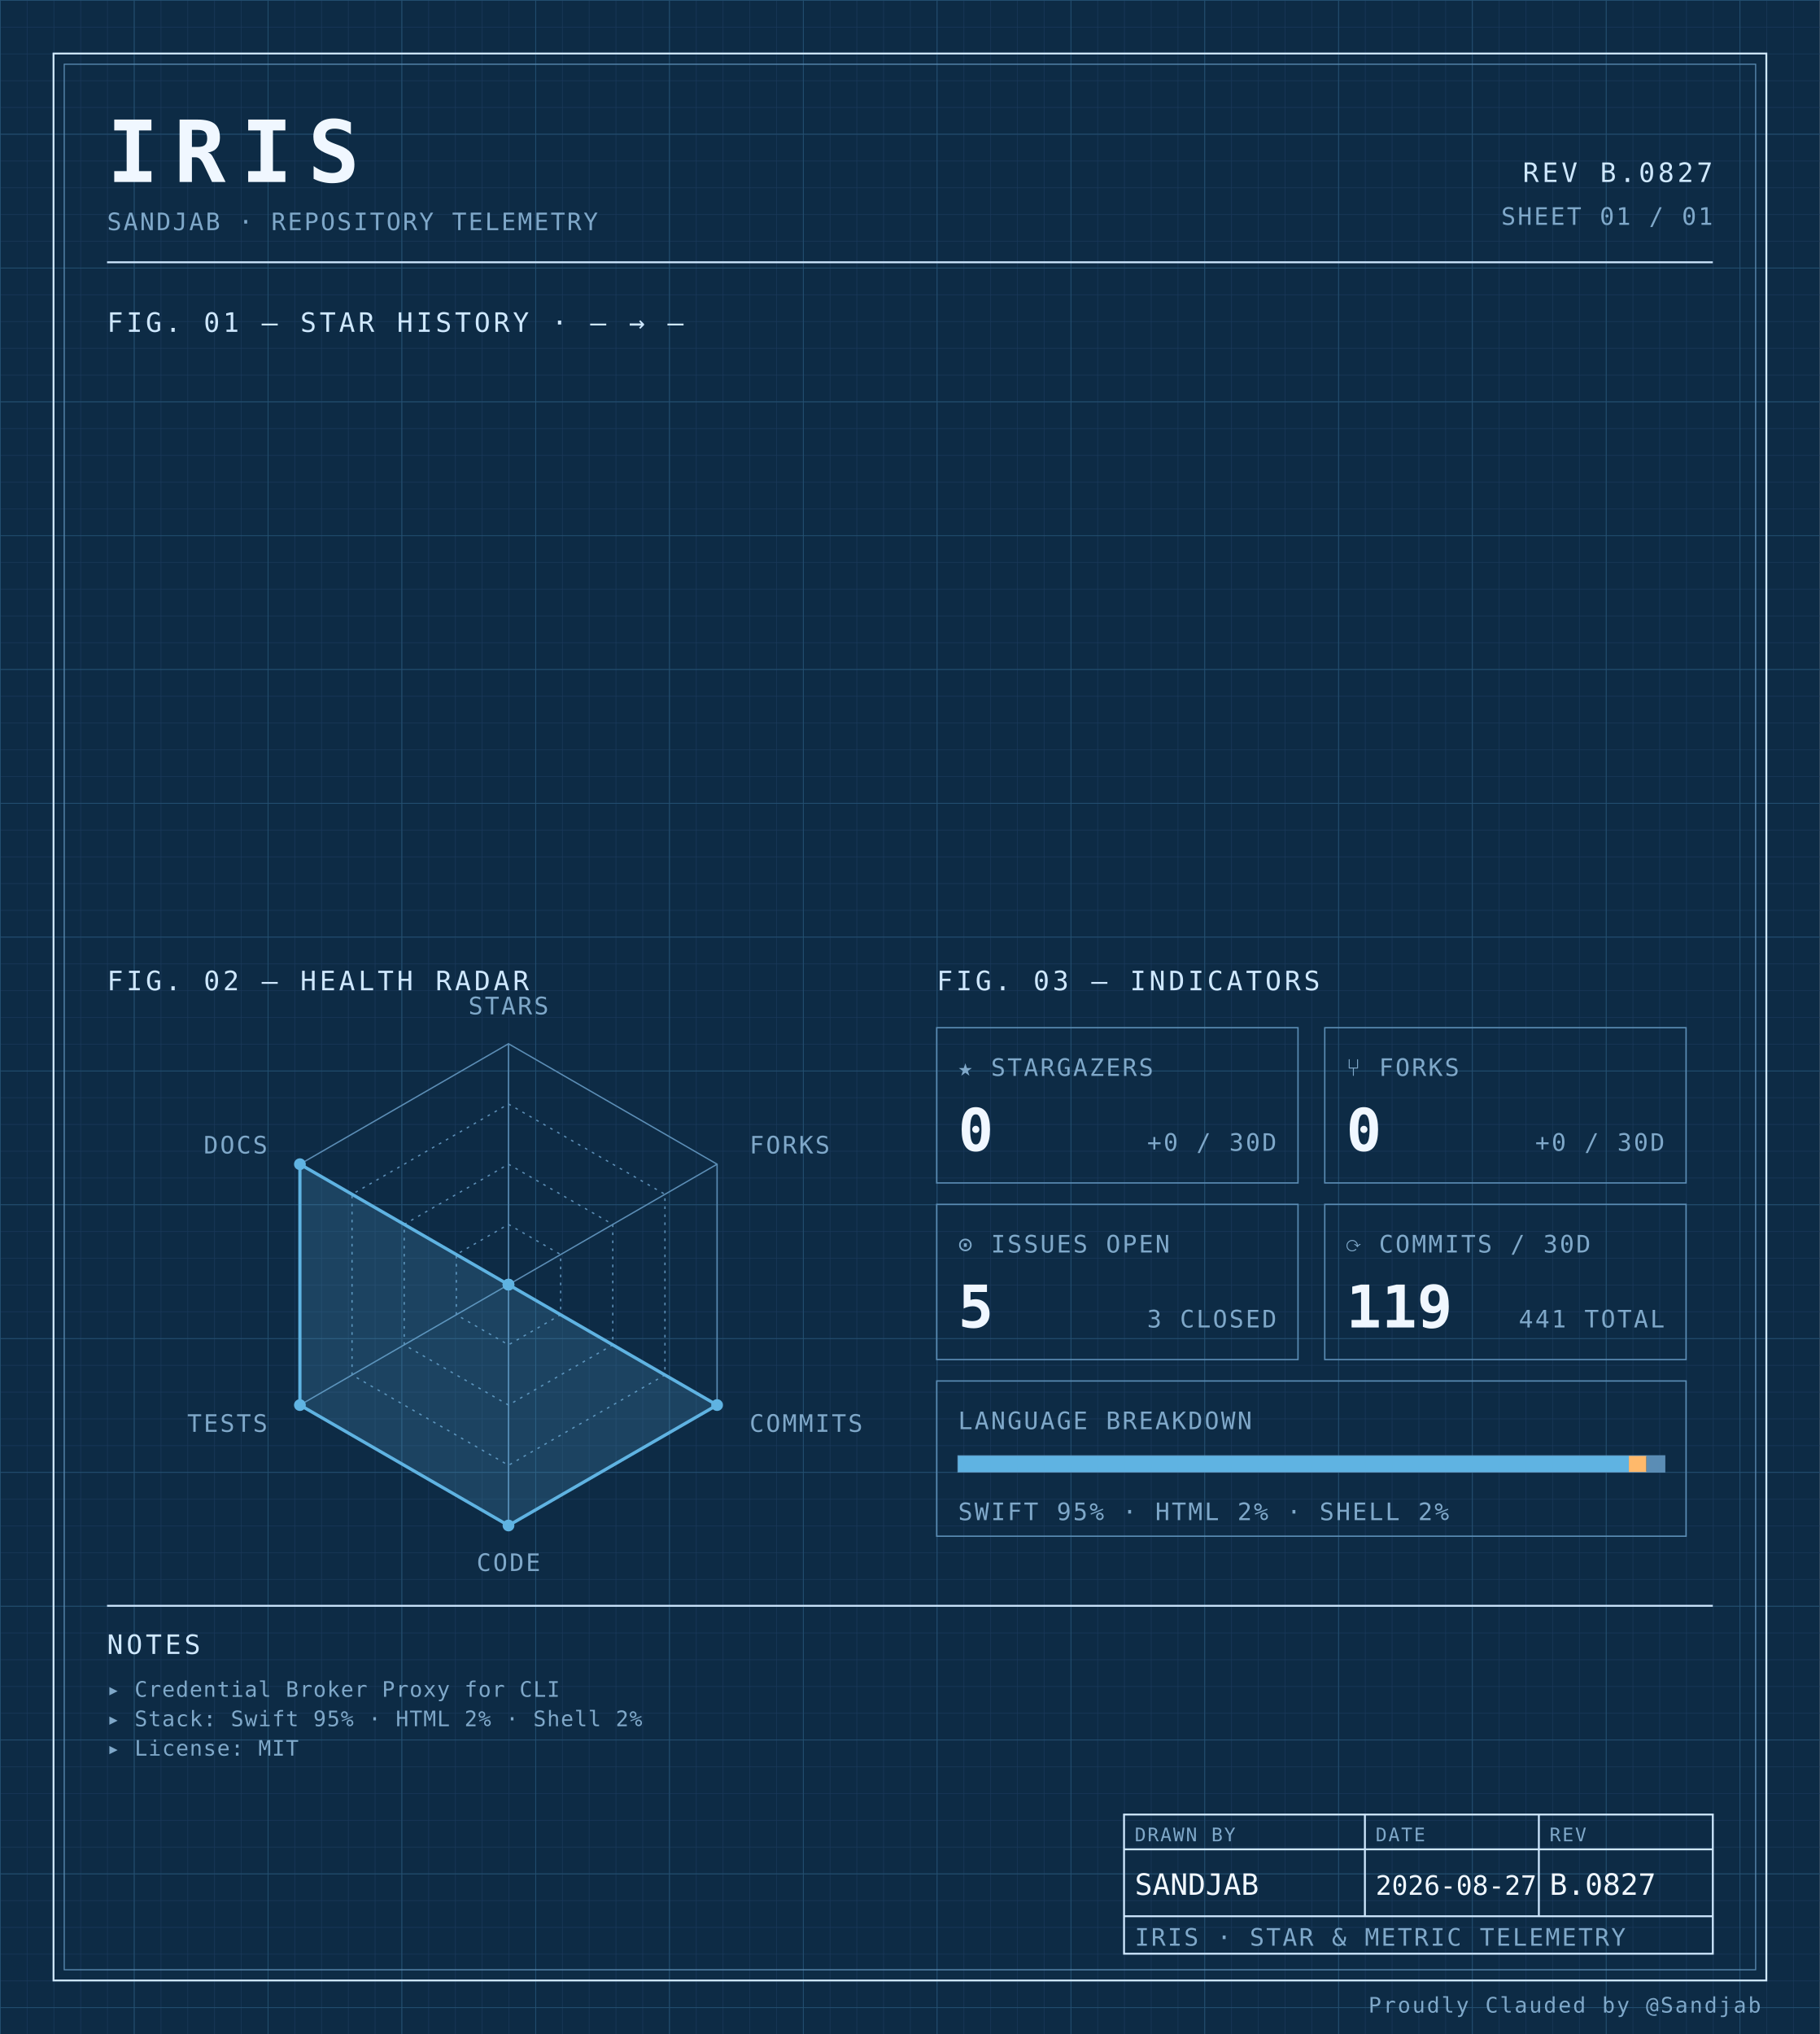
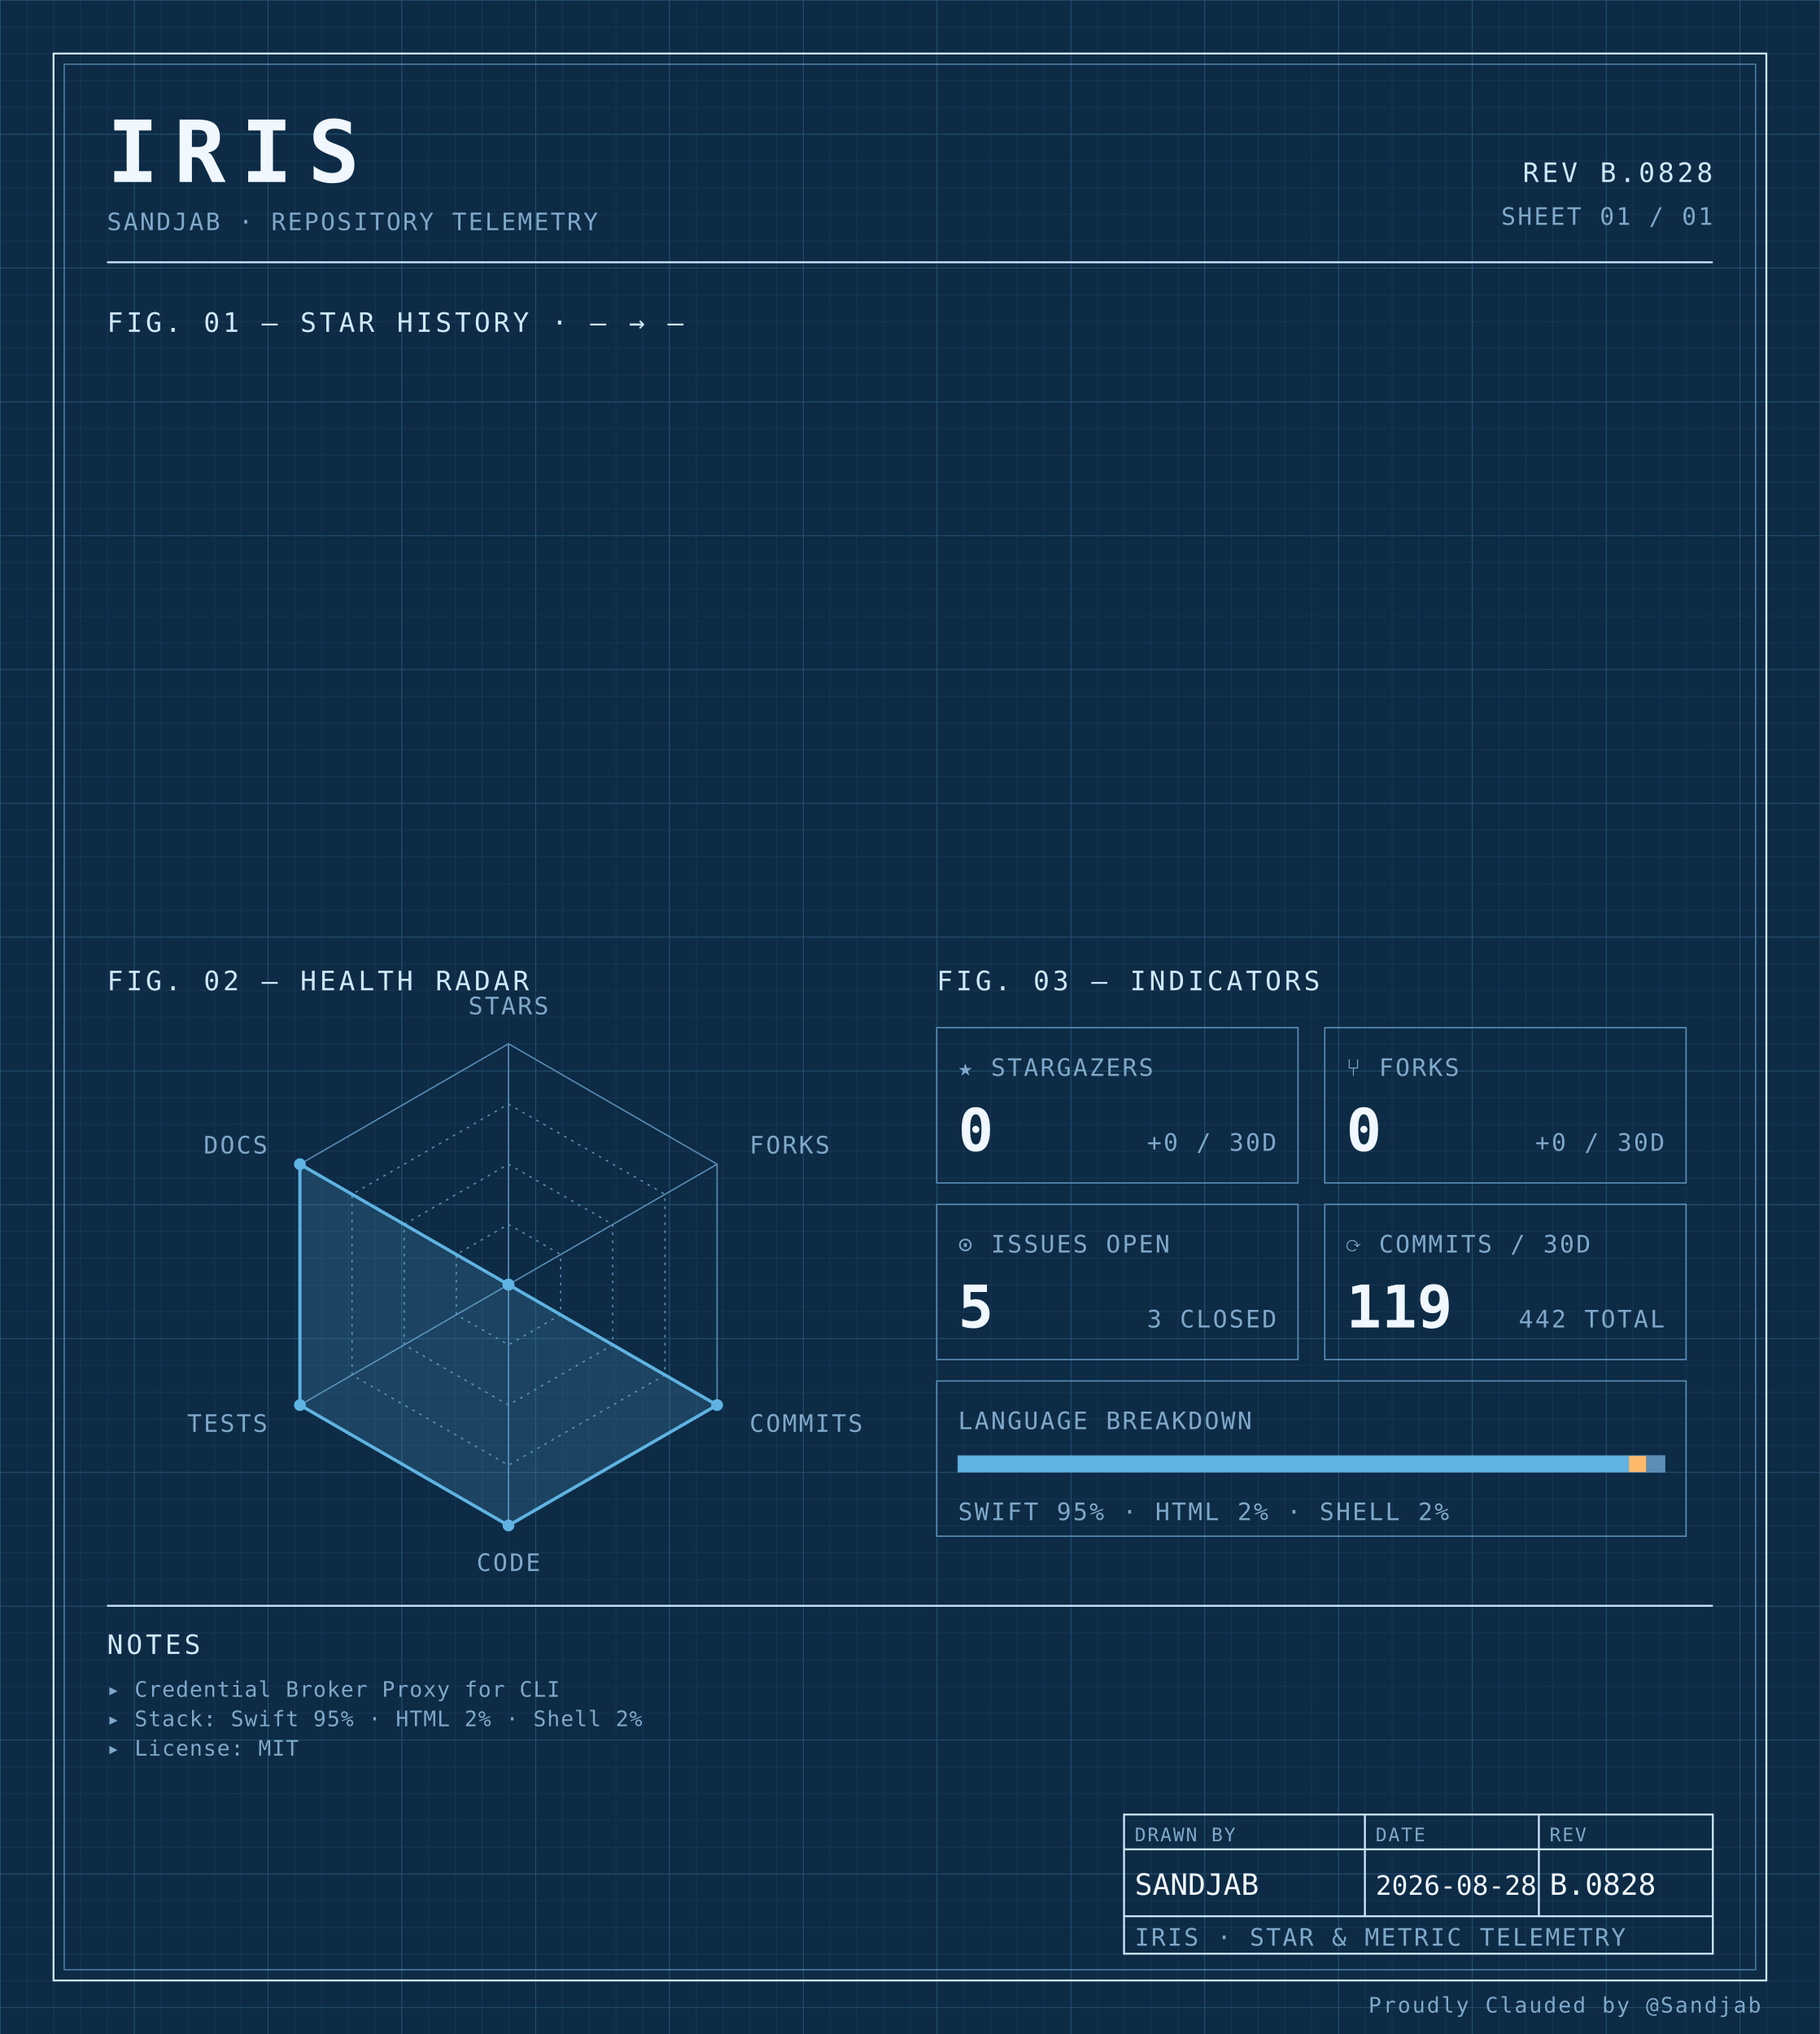
<svg xmlns="http://www.w3.org/2000/svg" width="100%" viewBox="0 0 680 760" role="img">
  <defs>
    <pattern id="grid-fine" width="10" height="10" patternUnits="userSpaceOnUse">
      <path d="M10 0H0V10" fill="none" stroke="#1a3a5c" stroke-width="0.4" />
    </pattern>
    <pattern id="grid-major" width="50" height="50" patternUnits="userSpaceOnUse">
      <path d="M50 0H0V50" fill="none" stroke="#245273" stroke-width="0.5" />
    </pattern>
  </defs>
  <rect x="0" y="0" width="680" height="760" fill="#0d2b45" />
  <rect x="0" y="0" width="680" height="760" fill="url(#grid-fine)" />
  <rect x="0" y="0" width="680" height="760" fill="url(#grid-major)" />
  <rect x="20" y="20" width="640" height="720" fill="none" stroke="#cfe8ff" stroke-width="0.7" />
  <rect x="24" y="24" width="632" height="712" fill="none" stroke="#5b8db5" stroke-width="0.4" />
  <text x="40" y="68" font-family="ui-monospace, 'SF Mono', 'JetBrains Mono', 'Cascadia Code', Consolas, monospace" font-size="32" font-weight="700" fill="#f0f7ff" text-anchor="start" letter-spacing="0.18em">IRIS</text>
  <text x="40" y="86" font-family="ui-monospace, 'SF Mono', 'JetBrains Mono', 'Cascadia Code', Consolas, monospace" font-size="9" font-weight="400" fill="#7fa8c9" text-anchor="start" letter-spacing="0.08em">SANDJAB · REPOSITORY TELEMETRY</text>
-   <text x="640" y="68" font-family="ui-monospace, 'SF Mono', 'JetBrains Mono', 'Cascadia Code', Consolas, monospace" font-size="10" font-weight="400" fill="#cfe8ff" text-anchor="end" letter-spacing="0.12em">REV B.0827</text>
+   <text x="640" y="68" font-family="ui-monospace, 'SF Mono', 'JetBrains Mono', 'Cascadia Code', Consolas, monospace" font-size="10" font-weight="400" fill="#cfe8ff" text-anchor="end" letter-spacing="0.12em">REV B.0828</text>
  <text x="640" y="84" font-family="ui-monospace, 'SF Mono', 'JetBrains Mono', 'Cascadia Code', Consolas, monospace" font-size="9" font-weight="400" fill="#7fa8c9" text-anchor="end" letter-spacing="0.08em">SHEET 01 / 01</text>
  <line x1="40" y1="98" x2="640" y2="98" stroke="#cfe8ff" stroke-width="0.7" />
  <text x="40" y="124" font-family="ui-monospace, 'SF Mono', 'JetBrains Mono', 'Cascadia Code', Consolas, monospace" font-size="10" font-weight="400" fill="#cfe8ff" text-anchor="start" letter-spacing="0.12em">FIG. 01 — STAR HISTORY · — → —</text>
  <text x="40" y="370" font-family="ui-monospace, 'SF Mono', 'JetBrains Mono', 'Cascadia Code', Consolas, monospace" font-size="10" font-weight="400" fill="#cfe8ff" text-anchor="start" letter-spacing="0.12em">FIG. 02 — HEALTH RADAR</text>
  <g transform="translate(190 480)">
    <polygon points="0.00,-90.00 77.94,-45.00 77.94,45.00 0.00,90.00 -77.94,45.00 -77.94,-45.00" fill="none" stroke="#5b8db5" stroke-width="0.5" />
    <polygon points="0.00,-67.50 58.46,-33.75 58.46,33.75 0.00,67.50 -58.46,33.75 -58.46,-33.75" fill="none" stroke="#5b8db5" stroke-width="0.5" stroke-dasharray="1,2" />
    <polygon points="0.00,-45.00 38.97,-22.50 38.97,22.50 0.00,45.00 -38.97,22.50 -38.97,-22.50" fill="none" stroke="#5b8db5" stroke-width="0.5" stroke-dasharray="1,2" />
    <polygon points="0.00,-22.50 19.49,-11.25 19.49,11.25 0.00,22.50 -19.49,11.25 -19.49,-11.25" fill="none" stroke="#5b8db5" stroke-width="0.5" stroke-dasharray="1,2" />
    <line x1="0" y1="0" x2="0.00" y2="-90.00" stroke="#5b8db5" stroke-width="0.5" />
    <line x1="0" y1="0" x2="77.94" y2="-45.00" stroke="#5b8db5" stroke-width="0.5" />
    <line x1="0" y1="0" x2="77.94" y2="45.00" stroke="#5b8db5" stroke-width="0.5" />
    <line x1="0" y1="0" x2="0.00" y2="90.00" stroke="#5b8db5" stroke-width="0.5" />
    <line x1="0" y1="0" x2="-77.94" y2="45.00" stroke="#5b8db5" stroke-width="0.5" />
    <line x1="0" y1="0" x2="-77.94" y2="-45.00" stroke="#5b8db5" stroke-width="0.5" />
    <polygon points="0.00,0.00 0.00,0.00 77.94,45.00 0.00,90.00 -77.94,45.00 -77.94,-45.00" fill="#5fb3e2" fill-opacity="0.18" stroke="#5fb3e2" stroke-width="1.2" />
    <circle cx="0.00" cy="0.00" r="2.2" fill="#5fb3e2" />
    <circle cx="0.00" cy="0.00" r="2.2" fill="#5fb3e2" />
    <circle cx="77.94" cy="45.00" r="2.2" fill="#5fb3e2" />
    <circle cx="0.00" cy="90.00" r="2.2" fill="#5fb3e2" />
    <circle cx="-77.94" cy="45.00" r="2.2" fill="#5fb3e2" />
    <circle cx="-77.94" cy="-45.00" r="2.2" fill="#5fb3e2" />
    <text x="6.3681633555662356e-15" y="-101" font-family="ui-monospace, 'SF Mono', 'JetBrains Mono', 'Cascadia Code', Consolas, monospace" font-size="9" font-weight="400" fill="#7fa8c9" text-anchor="middle" letter-spacing="0.08em">STARS</text>
    <text x="90.067" y="-49" font-family="ui-monospace, 'SF Mono', 'JetBrains Mono', 'Cascadia Code', Consolas, monospace" font-size="9" font-weight="400" fill="#7fa8c9" text-anchor="start" letter-spacing="0.08em">FORKS</text>
    <text x="90.067" y="55" font-family="ui-monospace, 'SF Mono', 'JetBrains Mono', 'Cascadia Code', Consolas, monospace" font-size="9" font-weight="400" fill="#7fa8c9" text-anchor="start" letter-spacing="0.08em">COMMITS</text>
    <text x="6.3681633555662356e-15" y="107" font-family="ui-monospace, 'SF Mono', 'JetBrains Mono', 'Cascadia Code', Consolas, monospace" font-size="9" font-weight="400" fill="#7fa8c9" text-anchor="middle" letter-spacing="0.08em">CODE</text>
    <text x="-90.067" y="55" font-family="ui-monospace, 'SF Mono', 'JetBrains Mono', 'Cascadia Code', Consolas, monospace" font-size="9" font-weight="400" fill="#7fa8c9" text-anchor="end" letter-spacing="0.08em">TESTS</text>
    <text x="-90.067" y="-49" font-family="ui-monospace, 'SF Mono', 'JetBrains Mono', 'Cascadia Code', Consolas, monospace" font-size="9" font-weight="400" fill="#7fa8c9" text-anchor="end" letter-spacing="0.08em">DOCS</text>
  </g>
  <text x="350" y="370" font-family="ui-monospace, 'SF Mono', 'JetBrains Mono', 'Cascadia Code', Consolas, monospace" font-size="10" font-weight="400" fill="#cfe8ff" text-anchor="start" letter-spacing="0.12em">FIG. 03 — INDICATORS</text>
  <rect x="350" y="384" width="135" height="58" fill="none" stroke="#5b8db5" stroke-width="0.5" />
  <text x="358" y="402" font-family="ui-monospace, 'SF Mono', 'JetBrains Mono', 'Cascadia Code', Consolas, monospace" font-size="9" font-weight="400" fill="#7fa8c9" text-anchor="start" letter-spacing="0.08em">★ STARGAZERS</text>
  <text x="358" y="430" font-family="ui-monospace, 'SF Mono', 'JetBrains Mono', 'Cascadia Code', Consolas, monospace" font-size="22" font-weight="700" fill="#f0f7ff" text-anchor="start" letter-spacing="normal">0</text>
  <text x="477" y="430" font-family="ui-monospace, 'SF Mono', 'JetBrains Mono', 'Cascadia Code', Consolas, monospace" font-size="9" font-weight="400" fill="#7fa8c9" text-anchor="end" letter-spacing="0.08em">+0 / 30D</text>
  <rect x="495" y="384" width="135" height="58" fill="none" stroke="#5b8db5" stroke-width="0.5" />
  <text x="503" y="402" font-family="ui-monospace, 'SF Mono', 'JetBrains Mono', 'Cascadia Code', Consolas, monospace" font-size="9" font-weight="400" fill="#7fa8c9" text-anchor="start" letter-spacing="0.08em">⑂ FORKS</text>
  <text x="503" y="430" font-family="ui-monospace, 'SF Mono', 'JetBrains Mono', 'Cascadia Code', Consolas, monospace" font-size="22" font-weight="700" fill="#f0f7ff" text-anchor="start" letter-spacing="normal">0</text>
  <text x="622" y="430" font-family="ui-monospace, 'SF Mono', 'JetBrains Mono', 'Cascadia Code', Consolas, monospace" font-size="9" font-weight="400" fill="#7fa8c9" text-anchor="end" letter-spacing="0.08em">+0 / 30D</text>
  <rect x="350" y="450" width="135" height="58" fill="none" stroke="#5b8db5" stroke-width="0.5" />
  <text x="358" y="468" font-family="ui-monospace, 'SF Mono', 'JetBrains Mono', 'Cascadia Code', Consolas, monospace" font-size="9" font-weight="400" fill="#7fa8c9" text-anchor="start" letter-spacing="0.08em">⊙ ISSUES OPEN</text>
  <text x="358" y="496" font-family="ui-monospace, 'SF Mono', 'JetBrains Mono', 'Cascadia Code', Consolas, monospace" font-size="22" font-weight="700" fill="#f0f7ff" text-anchor="start" letter-spacing="normal">5</text>
  <text x="477" y="496" font-family="ui-monospace, 'SF Mono', 'JetBrains Mono', 'Cascadia Code', Consolas, monospace" font-size="9" font-weight="400" fill="#7fa8c9" text-anchor="end" letter-spacing="0.08em">3 CLOSED</text>
  <rect x="495" y="450" width="135" height="58" fill="none" stroke="#5b8db5" stroke-width="0.5" />
  <text x="503" y="468" font-family="ui-monospace, 'SF Mono', 'JetBrains Mono', 'Cascadia Code', Consolas, monospace" font-size="9" font-weight="400" fill="#7fa8c9" text-anchor="start" letter-spacing="0.08em">⟳ COMMITS / 30D</text>
  <text x="503" y="496" font-family="ui-monospace, 'SF Mono', 'JetBrains Mono', 'Cascadia Code', Consolas, monospace" font-size="22" font-weight="700" fill="#f0f7ff" text-anchor="start" letter-spacing="normal">119</text>
-   <text x="622" y="496" font-family="ui-monospace, 'SF Mono', 'JetBrains Mono', 'Cascadia Code', Consolas, monospace" font-size="9" font-weight="400" fill="#7fa8c9" text-anchor="end" letter-spacing="0.08em">441 TOTAL</text>
+   <text x="622" y="496" font-family="ui-monospace, 'SF Mono', 'JetBrains Mono', 'Cascadia Code', Consolas, monospace" font-size="9" font-weight="400" fill="#7fa8c9" text-anchor="end" letter-spacing="0.08em">442 TOTAL</text>
  <rect x="350" y="516" width="280" height="58" fill="none" stroke="#5b8db5" stroke-width="0.5" />
  <text x="358" y="534" font-family="ui-monospace, 'SF Mono', 'JetBrains Mono', 'Cascadia Code', Consolas, monospace" font-size="9" font-weight="400" fill="#7fa8c9" text-anchor="start" letter-spacing="0.08em">LANGUAGE BREAKDOWN</text>
  <rect x="358" y="544" width="264" height="6" fill="none" stroke="#5b8db5" stroke-width="0.5" />
  <rect x="358" y="544" width="250.62" height="6" fill="#5fb3e2" />
  <rect x="608.623" y="544" width="6.57" height="6" fill="#ffb96b" />
  <rect x="615.192" y="544" width="6.81" height="6" fill="#5b8db5" />
  <text x="358" y="568" font-family="ui-monospace, 'SF Mono', 'JetBrains Mono', 'Cascadia Code', Consolas, monospace" font-size="9" font-weight="400" fill="#7fa8c9" text-anchor="start" letter-spacing="0.08em">SWIFT 95% · HTML 2% · SHELL 2%</text>
  <line x1="40" y1="600" x2="640" y2="600" stroke="#cfe8ff" stroke-width="0.7" />
  <text x="40" y="618" font-family="ui-monospace, 'SF Mono', 'JetBrains Mono', 'Cascadia Code', Consolas, monospace" font-size="10" font-weight="400" fill="#cfe8ff" text-anchor="start" letter-spacing="0.12em">NOTES</text>
  <text x="40" y="634" font-family="ui-monospace, 'SF Mono', 'JetBrains Mono', 'Cascadia Code', Consolas, monospace" font-size="8" font-weight="400" fill="#7fa8c9" text-anchor="start" letter-spacing="0.04em">▸ Credential Broker Proxy for CLI</text>
  <text x="40" y="645" font-family="ui-monospace, 'SF Mono', 'JetBrains Mono', 'Cascadia Code', Consolas, monospace" font-size="8" font-weight="400" fill="#7fa8c9" text-anchor="start" letter-spacing="0.04em">▸ Stack: Swift 95% · HTML 2% · Shell 2%</text>
  <text x="40" y="656" font-family="ui-monospace, 'SF Mono', 'JetBrains Mono', 'Cascadia Code', Consolas, monospace" font-size="8" font-weight="400" fill="#7fa8c9" text-anchor="start" letter-spacing="0.04em">▸ License: MIT</text>
  <rect x="420" y="678" width="220" height="52" fill="none" stroke="#cfe8ff" stroke-width="0.7" />
  <line x1="420" y1="691" x2="640" y2="691" stroke="#cfe8ff" stroke-width="0.7" />
  <line x1="420" y1="716" x2="640" y2="716" stroke="#cfe8ff" stroke-width="0.7" />
  <line x1="510" y1="678" x2="510" y2="716" stroke="#cfe8ff" stroke-width="0.7" />
  <line x1="575" y1="678" x2="575" y2="716" stroke="#cfe8ff" stroke-width="0.7" />
  <text x="424" y="688" font-family="ui-monospace, 'SF Mono', 'JetBrains Mono', 'Cascadia Code', Consolas, monospace" font-size="7" font-weight="400" fill="#7fa8c9" text-anchor="start" letter-spacing="0.08em">DRAWN BY</text>
  <text x="514" y="688" font-family="ui-monospace, 'SF Mono', 'JetBrains Mono', 'Cascadia Code', Consolas, monospace" font-size="7" font-weight="400" fill="#7fa8c9" text-anchor="start" letter-spacing="0.08em">DATE</text>
  <text x="579" y="688" font-family="ui-monospace, 'SF Mono', 'JetBrains Mono', 'Cascadia Code', Consolas, monospace" font-size="7" font-weight="400" fill="#7fa8c9" text-anchor="start" letter-spacing="0.08em">REV</text>
  <text x="424" y="708" font-family="ui-monospace, 'SF Mono', 'JetBrains Mono', 'Cascadia Code', Consolas, monospace" font-size="11" font-weight="400" fill="#f0f7ff" text-anchor="start" letter-spacing="normal">SANDJAB</text>
-   <text x="514" y="708" font-family="ui-monospace, 'SF Mono', 'JetBrains Mono', 'Cascadia Code', Consolas, monospace" font-size="10" font-weight="400" fill="#f0f7ff" text-anchor="start" letter-spacing="normal">2026-08-27</text>
-   <text x="579" y="708" font-family="ui-monospace, 'SF Mono', 'JetBrains Mono', 'Cascadia Code', Consolas, monospace" font-size="11" font-weight="400" fill="#f0f7ff" text-anchor="start" letter-spacing="normal">B.0827</text>
+   <text x="514" y="708" font-family="ui-monospace, 'SF Mono', 'JetBrains Mono', 'Cascadia Code', Consolas, monospace" font-size="10" font-weight="400" fill="#f0f7ff" text-anchor="start" letter-spacing="normal">2026-08-28</text>
+   <text x="579" y="708" font-family="ui-monospace, 'SF Mono', 'JetBrains Mono', 'Cascadia Code', Consolas, monospace" font-size="11" font-weight="400" fill="#f0f7ff" text-anchor="start" letter-spacing="normal">B.0828</text>
  <text x="424" y="727" font-family="ui-monospace, 'SF Mono', 'JetBrains Mono', 'Cascadia Code', Consolas, monospace" font-size="9" font-weight="400" fill="#7fa8c9" text-anchor="start" letter-spacing="0.08em">IRIS · STAR &amp; METRIC TELEMETRY</text>
  <text x="658" y="752" font-family="ui-monospace, 'SF Mono', 'JetBrains Mono', 'Cascadia Code', Consolas, monospace" font-size="8" font-weight="400" fill="#7fa8c9" text-anchor="end" letter-spacing="0.08em">Proudly Clauded by @Sandjab</text>
</svg>
